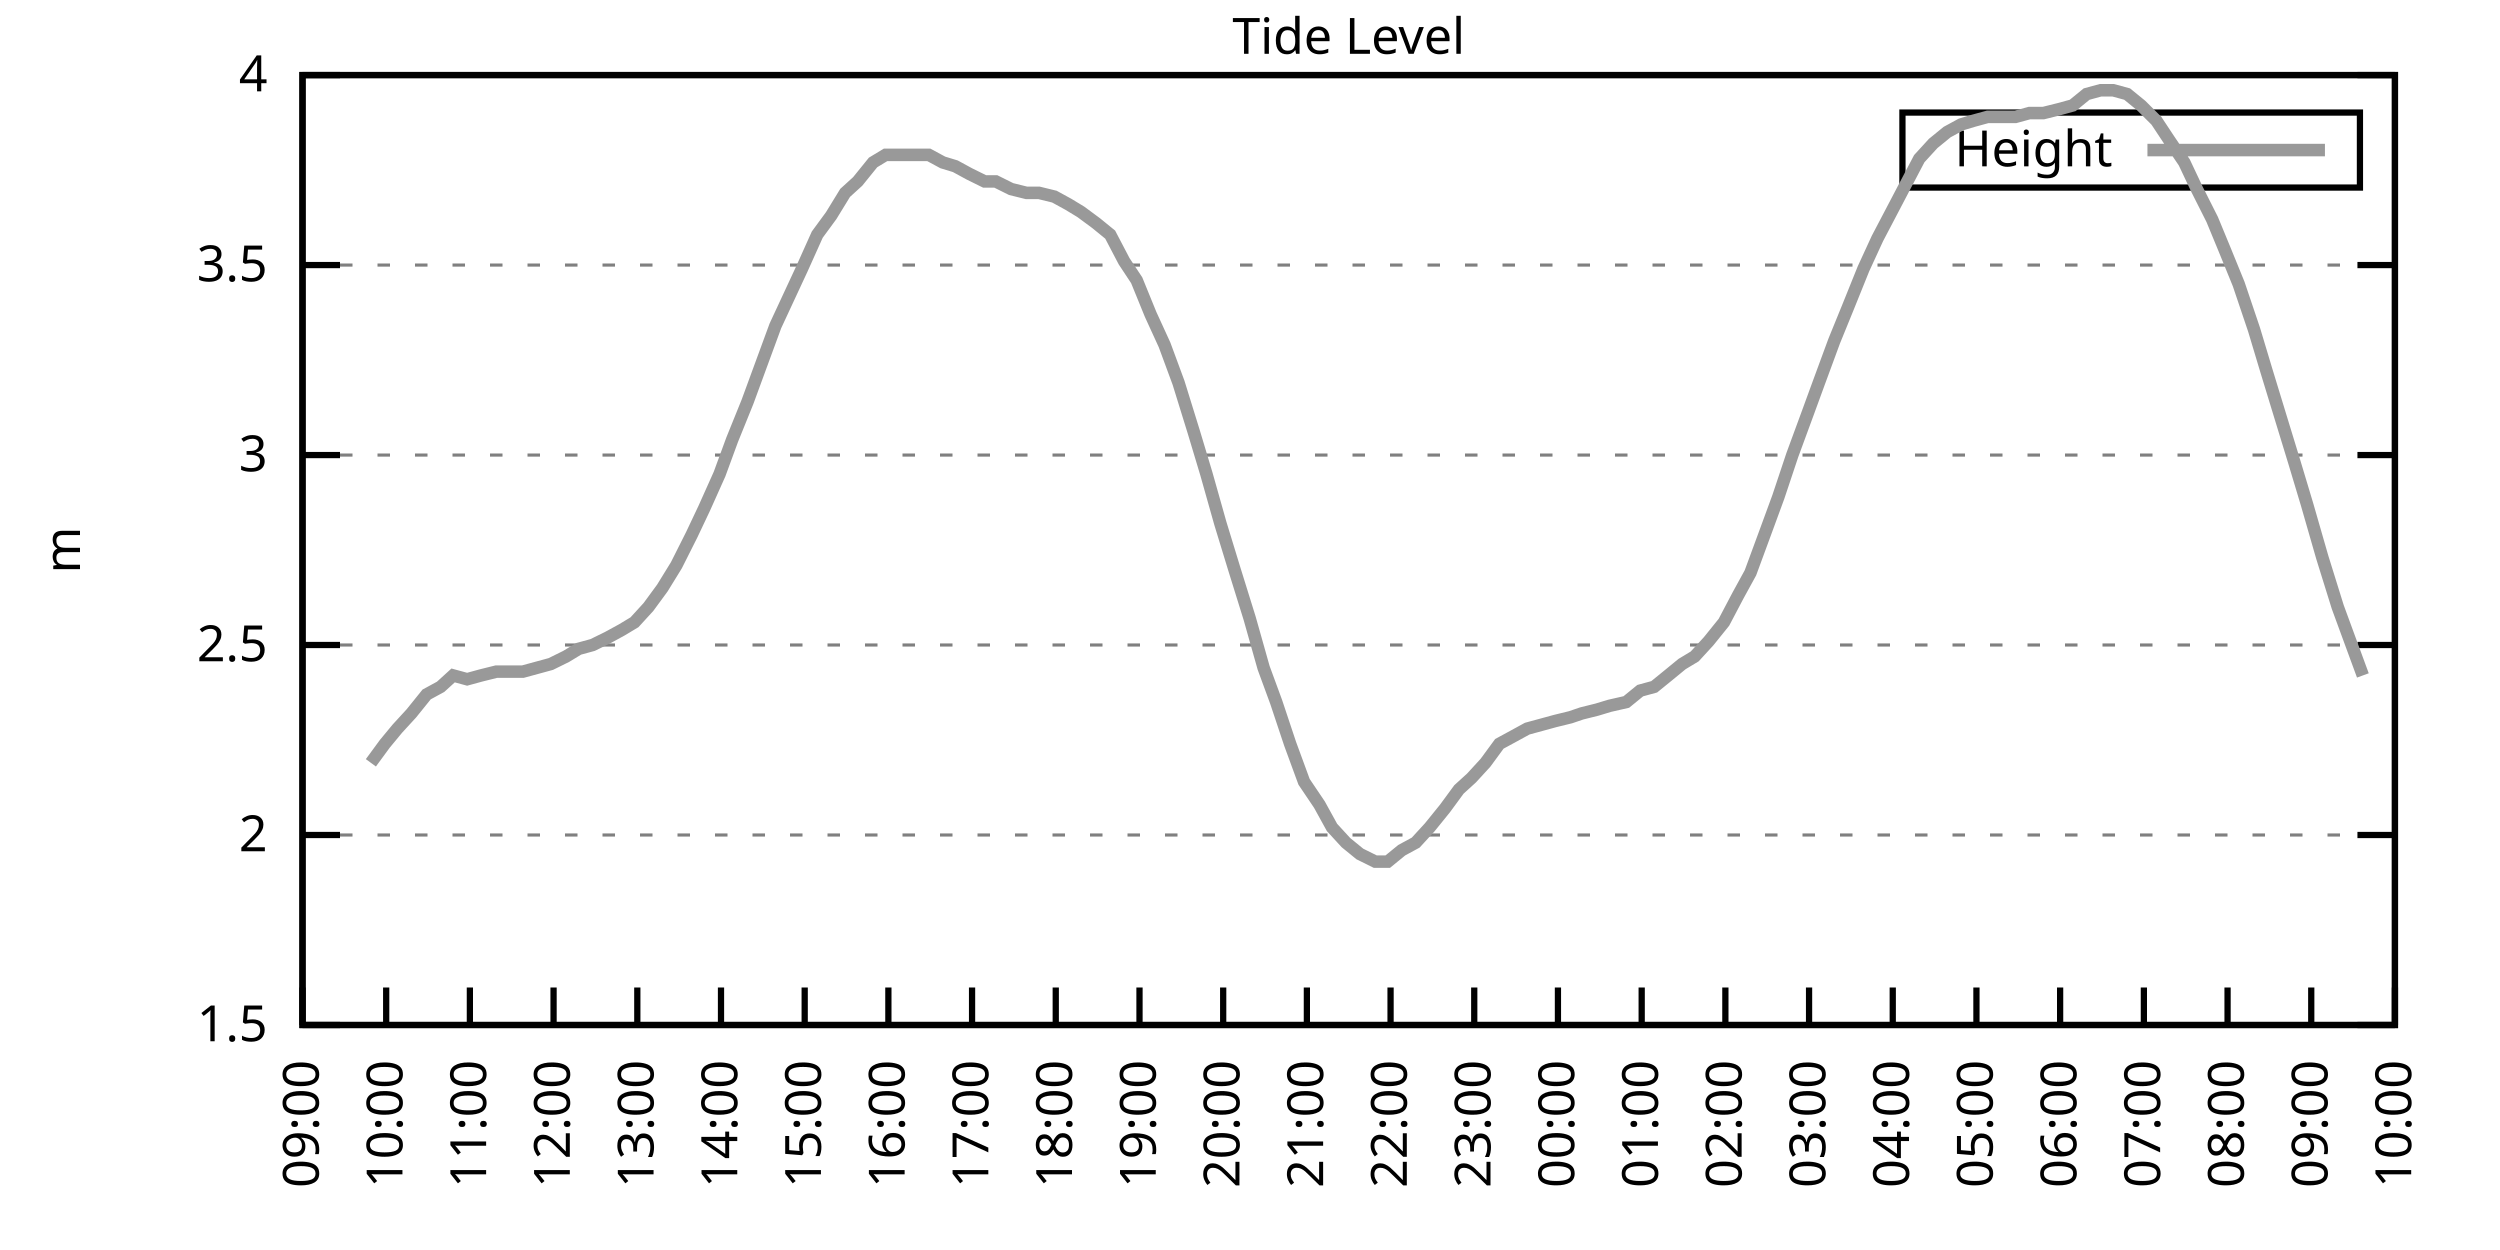
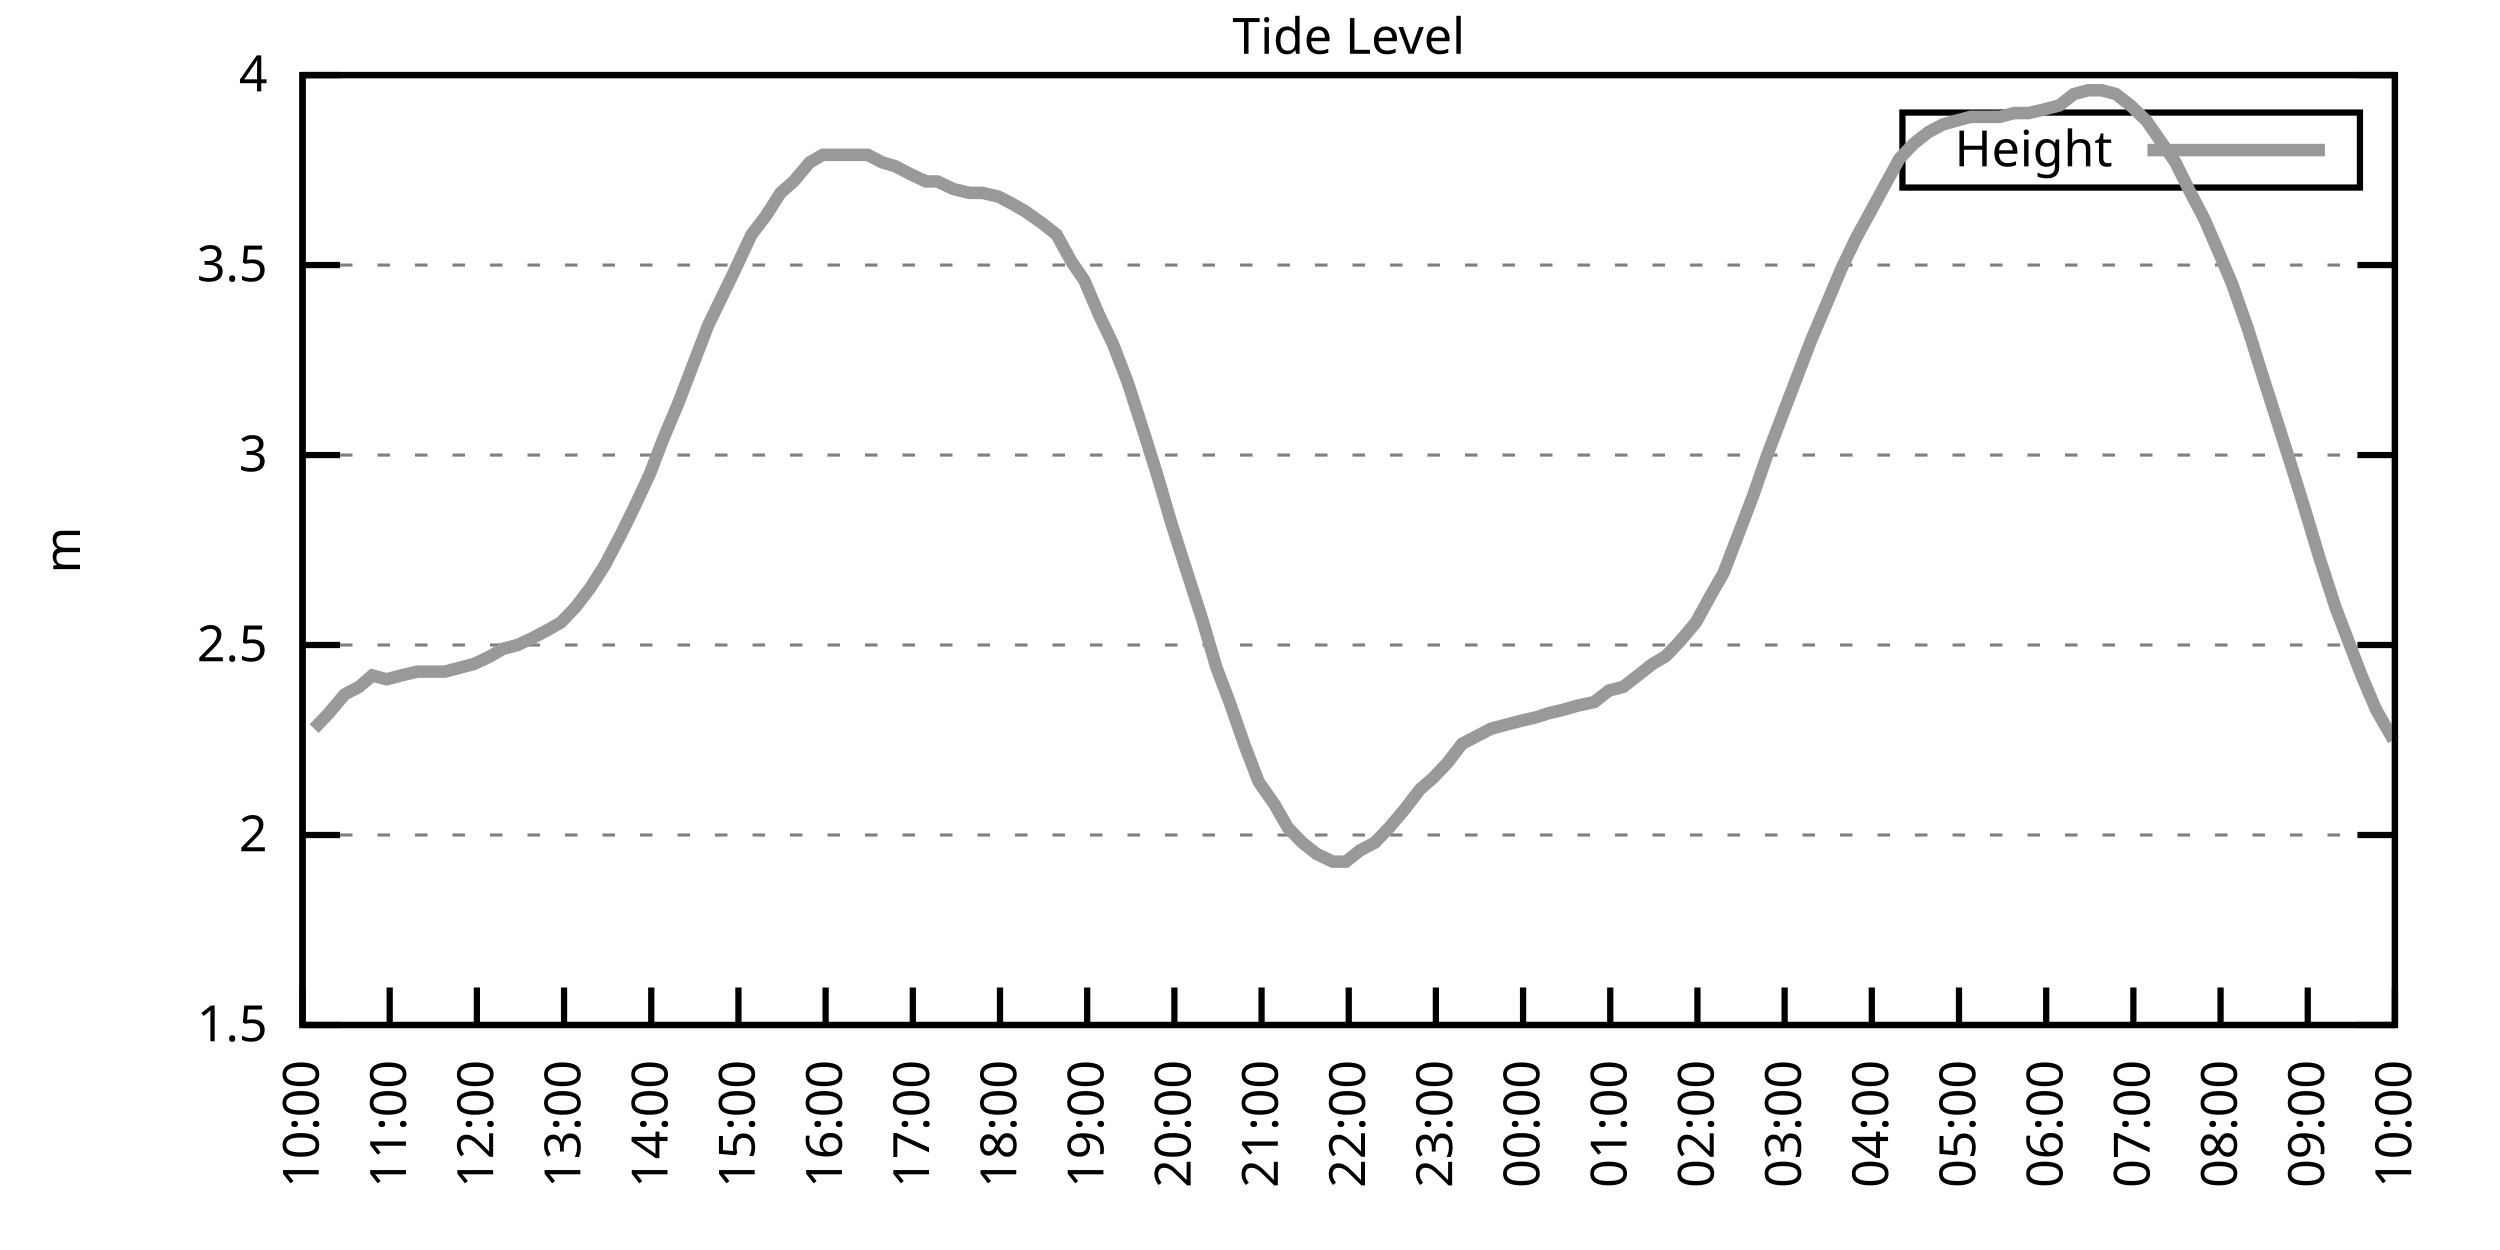
<svg xmlns="http://www.w3.org/2000/svg" xmlns:xlink="http://www.w3.org/1999/xlink" width="400" height="200" viewBox="0 0 400 200">
  <g id="gnuplot_canvas">
    <rect x="0" y="0" width="400" height="200" fill="none" />
    <defs>
      <circle id="gpDot" r="0.5" stroke-width="0.5" stroke="currentColor" />
      <path id="gpPt0" stroke-width="0.333" stroke="currentColor" d="M-1,0 h2 M0,-1 v2" />
      <path id="gpPt1" stroke-width="0.333" stroke="currentColor" d="M-1,-1 L1,1 M1,-1 L-1,1" />
      <path id="gpPt2" stroke-width="0.333" stroke="currentColor" d="M-1,0 L1,0 M0,-1 L0,1 M-1,-1 L1,1 M-1,1 L1,-1" />
      <rect id="gpPt3" stroke-width="0.333" stroke="currentColor" x="-1" y="-1" width="2" height="2" />
      <rect id="gpPt4" stroke-width="0.333" stroke="currentColor" fill="currentColor" x="-1" y="-1" width="2" height="2" />
      <circle id="gpPt5" stroke-width="0.333" stroke="currentColor" cx="0" cy="0" r="1" />
      <use xlink:href="#gpPt5" id="gpPt6" fill="currentColor" stroke="none" />
      <path id="gpPt7" stroke-width="0.333" stroke="currentColor" d="M0,-1.33 L-1.33,0.67 L1.33,0.67 z" />
      <use xlink:href="#gpPt7" id="gpPt8" fill="currentColor" stroke="none" />
      <use xlink:href="#gpPt7" id="gpPt9" stroke="currentColor" transform="rotate(180)" />
      <use xlink:href="#gpPt9" id="gpPt10" fill="currentColor" stroke="none" />
      <use xlink:href="#gpPt3" id="gpPt11" stroke="currentColor" transform="rotate(45)" />
      <use xlink:href="#gpPt11" id="gpPt12" fill="currentColor" stroke="none" />
      <path id="gpPt13" stroke-width="0.333" stroke="currentColor" d="M0,1.330 L1.265,0.411 L0.782,-1.067 L-0.782,-1.076 L-1.265,0.411 z" />
      <use xlink:href="#gpPt13" id="gpPt14" fill="currentColor" stroke="none" />
      <filter id="textbox" filterUnits="objectBoundingBox" x="0" y="0" height="1" width="1">
        <feFlood flood-color="white" flood-opacity="1" result="bgnd" />
        <feComposite in="SourceGraphic" in2="bgnd" operator="atop" />
      </filter>
      <filter id="greybox" filterUnits="objectBoundingBox" x="0" y="0" height="1" width="1">
        <feFlood flood-color="lightgrey" flood-opacity="1" result="grey" />
        <feComposite in="SourceGraphic" in2="grey" operator="atop" />
      </filter>
    </defs>
    <g fill="none" color="white" stroke="currentColor" stroke-width="1.00" stroke-linecap="butt" stroke-linejoin="miter">
</g>
    <g fill="none" color="black" stroke="currentColor" stroke-width="1.00" stroke-linecap="butt" stroke-linejoin="miter">
      <g stroke="none" shape-rendering="crispEdges">
        <polygon fill="rgb(255, 255, 255)" points="48.40,164.00 383.18,164.00 383.18,12.02 48.40,12.02 " />
      </g>
    </g>
    <g fill="none" color="black" stroke="currentColor" stroke-width="1.00" stroke-linecap="butt" stroke-linejoin="miter">
</g>
    <g fill="none" color="black" stroke="black" stroke-width="0.50" stroke-linecap="butt" stroke-linejoin="miter">
</g>
    <g fill="none" color="gray" stroke="currentColor" stroke-width="0.50" stroke-linecap="butt" stroke-linejoin="miter">
      <path stroke="gray" stroke-dasharray="2,4" class="gridline" d="M48.40,164.00 L383.19,164.00  " />
    </g>
    <g fill="none" color="gray" stroke="gray" stroke-width="1.00" stroke-linecap="butt" stroke-linejoin="miter">
</g>
    <g fill="none" color="black" stroke="currentColor" stroke-width="1.00" stroke-linecap="butt" stroke-linejoin="miter">
      <path stroke="black" d="M48.40,164.00 L54.40,164.00 M383.19,164.00 L377.19,164.00  " />
      <g transform="translate(42.80,166.60)" stroke="none" fill="black" font-family="Sans" font-size="8.00" text-anchor="end">
        <text>
          <tspan font-family="Sans"> 1.5</tspan>
        </text>
      </g>
    </g>
    <g fill="none" color="black" stroke="currentColor" stroke-width="1.00" stroke-linecap="butt" stroke-linejoin="miter">
</g>
    <g fill="none" color="black" stroke="black" stroke-width="0.50" stroke-linecap="butt" stroke-linejoin="miter">
</g>
    <g fill="none" color="gray" stroke="currentColor" stroke-width="0.50" stroke-linecap="butt" stroke-linejoin="miter">
      <path stroke="gray" stroke-dasharray="2,4" class="gridline" d="M48.40,133.60 L383.19,133.60  " />
    </g>
    <g fill="none" color="gray" stroke="gray" stroke-width="1.00" stroke-linecap="butt" stroke-linejoin="miter">
</g>
    <g fill="none" color="black" stroke="currentColor" stroke-width="1.00" stroke-linecap="butt" stroke-linejoin="miter">
      <path stroke="black" d="M48.40,133.60 L54.40,133.60 M383.19,133.60 L377.19,133.60  " />
      <g transform="translate(42.80,136.20)" stroke="none" fill="black" font-family="Sans" font-size="8.00" text-anchor="end">
        <text>
          <tspan font-family="Sans"> 2</tspan>
        </text>
      </g>
    </g>
    <g fill="none" color="black" stroke="currentColor" stroke-width="1.00" stroke-linecap="butt" stroke-linejoin="miter">
</g>
    <g fill="none" color="black" stroke="black" stroke-width="0.50" stroke-linecap="butt" stroke-linejoin="miter">
</g>
    <g fill="none" color="gray" stroke="currentColor" stroke-width="0.50" stroke-linecap="butt" stroke-linejoin="miter">
      <path stroke="gray" stroke-dasharray="2,4" class="gridline" d="M48.40,103.20 L383.19,103.20  " />
    </g>
    <g fill="none" color="gray" stroke="gray" stroke-width="1.00" stroke-linecap="butt" stroke-linejoin="miter">
</g>
    <g fill="none" color="black" stroke="currentColor" stroke-width="1.00" stroke-linecap="butt" stroke-linejoin="miter">
      <path stroke="black" d="M48.40,103.20 L54.40,103.20 M383.19,103.20 L377.19,103.20  " />
      <g transform="translate(42.80,105.80)" stroke="none" fill="black" font-family="Sans" font-size="8.00" text-anchor="end">
        <text>
          <tspan font-family="Sans"> 2.5</tspan>
        </text>
      </g>
    </g>
    <g fill="none" color="black" stroke="currentColor" stroke-width="1.00" stroke-linecap="butt" stroke-linejoin="miter">
</g>
    <g fill="none" color="black" stroke="black" stroke-width="0.50" stroke-linecap="butt" stroke-linejoin="miter">
</g>
    <g fill="none" color="gray" stroke="currentColor" stroke-width="0.50" stroke-linecap="butt" stroke-linejoin="miter">
      <path stroke="gray" stroke-dasharray="2,4" class="gridline" d="M48.40,72.81 L383.19,72.81  " />
    </g>
    <g fill="none" color="gray" stroke="gray" stroke-width="1.00" stroke-linecap="butt" stroke-linejoin="miter">
</g>
    <g fill="none" color="black" stroke="currentColor" stroke-width="1.00" stroke-linecap="butt" stroke-linejoin="miter">
      <path stroke="black" d="M48.40,72.81 L54.40,72.81 M383.19,72.81 L377.19,72.81  " />
      <g transform="translate(42.80,75.41)" stroke="none" fill="black" font-family="Sans" font-size="8.00" text-anchor="end">
        <text>
          <tspan font-family="Sans"> 3</tspan>
        </text>
      </g>
    </g>
    <g fill="none" color="black" stroke="currentColor" stroke-width="1.00" stroke-linecap="butt" stroke-linejoin="miter">
</g>
    <g fill="none" color="black" stroke="black" stroke-width="0.50" stroke-linecap="butt" stroke-linejoin="miter">
</g>
    <g fill="none" color="gray" stroke="currentColor" stroke-width="0.50" stroke-linecap="butt" stroke-linejoin="miter">
      <path stroke="gray" stroke-dasharray="2,4" class="gridline" d="M48.40,42.41 L383.19,42.41  " />
    </g>
    <g fill="none" color="gray" stroke="gray" stroke-width="1.00" stroke-linecap="butt" stroke-linejoin="miter">
</g>
    <g fill="none" color="black" stroke="currentColor" stroke-width="1.00" stroke-linecap="butt" stroke-linejoin="miter">
      <path stroke="black" d="M48.40,42.41 L54.40,42.41 M383.19,42.41 L377.19,42.41  " />
      <g transform="translate(42.80,45.01)" stroke="none" fill="black" font-family="Sans" font-size="8.00" text-anchor="end">
        <text>
          <tspan font-family="Sans"> 3.5</tspan>
        </text>
      </g>
    </g>
    <g fill="none" color="black" stroke="currentColor" stroke-width="1.00" stroke-linecap="butt" stroke-linejoin="miter">
</g>
    <g fill="none" color="black" stroke="black" stroke-width="0.50" stroke-linecap="butt" stroke-linejoin="miter">
</g>
    <g fill="none" color="gray" stroke="currentColor" stroke-width="0.50" stroke-linecap="butt" stroke-linejoin="miter">
      <path stroke="gray" stroke-dasharray="2,4" class="gridline" d="M48.40,12.01 L383.19,12.01  " />
    </g>
    <g fill="none" color="gray" stroke="gray" stroke-width="1.00" stroke-linecap="butt" stroke-linejoin="miter">
</g>
    <g fill="none" color="black" stroke="currentColor" stroke-width="1.00" stroke-linecap="butt" stroke-linejoin="miter">
      <path stroke="black" d="M48.40,12.01 L54.40,12.01 M383.19,12.01 L377.19,12.01  " />
      <g transform="translate(42.80,14.61)" stroke="none" fill="black" font-family="Sans" font-size="8.00" text-anchor="end">
        <text>
          <tspan font-family="Sans"> 4</tspan>
        </text>
      </g>
    </g>
    <g fill="none" color="black" stroke="currentColor" stroke-width="1.00" stroke-linecap="butt" stroke-linejoin="miter">
      <path stroke="black" d="M48.40,164.00 L48.40,158.00  " />
      <g transform="translate(51.00,169.60) rotate(270.00)" stroke="none" fill="black" font-family="Sans" font-size="8.00" text-anchor="end">
        <text>
-           <tspan font-family="Sans">09:00</tspan>
-         </text>
-       </g>
-     </g>
-     <g fill="none" color="black" stroke="currentColor" stroke-width="1.00" stroke-linecap="butt" stroke-linejoin="miter">
-       <path stroke="black" d="M61.79,164.00 L61.79,158.00  " />
-       <g transform="translate(64.39,169.60) rotate(270.00)" stroke="none" fill="black" font-family="Sans" font-size="8.00" text-anchor="end">
-         <text>
          <tspan font-family="Sans">10:00</tspan>
        </text>
      </g>
    </g>
    <g fill="none" color="black" stroke="currentColor" stroke-width="1.00" stroke-linecap="butt" stroke-linejoin="miter">
-       <path stroke="black" d="M75.18,164.00 L75.18,158.00  " />
-       <g transform="translate(77.78,169.60) rotate(270.00)" stroke="none" fill="black" font-family="Sans" font-size="8.00" text-anchor="end">
+       <path stroke="black" d="M62.35,164.00 L62.35,158.00  " />
+       <g transform="translate(64.95,169.60) rotate(270.00)" stroke="none" fill="black" font-family="Sans" font-size="8.00" text-anchor="end">
        <text>
          <tspan font-family="Sans">11:00</tspan>
        </text>
      </g>
    </g>
    <g fill="none" color="black" stroke="currentColor" stroke-width="1.00" stroke-linecap="butt" stroke-linejoin="miter">
-       <path stroke="black" d="M88.57,164.00 L88.57,158.00  " />
-       <g transform="translate(91.17,169.60) rotate(270.00)" stroke="none" fill="black" font-family="Sans" font-size="8.00" text-anchor="end">
+       <path stroke="black" d="M76.30,164.00 L76.30,158.00  " />
+       <g transform="translate(78.90,169.60) rotate(270.00)" stroke="none" fill="black" font-family="Sans" font-size="8.00" text-anchor="end">
        <text>
          <tspan font-family="Sans">12:00</tspan>
        </text>
      </g>
    </g>
    <g fill="none" color="black" stroke="currentColor" stroke-width="1.00" stroke-linecap="butt" stroke-linejoin="miter">
-       <path stroke="black" d="M101.97,164.00 L101.97,158.00  " />
-       <g transform="translate(104.57,169.60) rotate(270.00)" stroke="none" fill="black" font-family="Sans" font-size="8.00" text-anchor="end">
+       <path stroke="black" d="M90.25,164.00 L90.25,158.00  " />
+       <g transform="translate(92.85,169.60) rotate(270.00)" stroke="none" fill="black" font-family="Sans" font-size="8.00" text-anchor="end">
        <text>
          <tspan font-family="Sans">13:00</tspan>
        </text>
      </g>
    </g>
    <g fill="none" color="black" stroke="currentColor" stroke-width="1.00" stroke-linecap="butt" stroke-linejoin="miter">
-       <path stroke="black" d="M115.36,164.00 L115.36,158.00  " />
-       <g transform="translate(117.96,169.60) rotate(270.00)" stroke="none" fill="black" font-family="Sans" font-size="8.00" text-anchor="end">
+       <path stroke="black" d="M104.20,164.00 L104.20,158.00  " />
+       <g transform="translate(106.80,169.60) rotate(270.00)" stroke="none" fill="black" font-family="Sans" font-size="8.00" text-anchor="end">
        <text>
          <tspan font-family="Sans">14:00</tspan>
        </text>
      </g>
    </g>
    <g fill="none" color="black" stroke="currentColor" stroke-width="1.00" stroke-linecap="butt" stroke-linejoin="miter">
-       <path stroke="black" d="M128.75,164.00 L128.75,158.00  " />
-       <g transform="translate(131.35,169.60) rotate(270.00)" stroke="none" fill="black" font-family="Sans" font-size="8.00" text-anchor="end">
+       <path stroke="black" d="M118.15,164.00 L118.15,158.00  " />
+       <g transform="translate(120.75,169.60) rotate(270.00)" stroke="none" fill="black" font-family="Sans" font-size="8.00" text-anchor="end">
        <text>
          <tspan font-family="Sans">15:00</tspan>
        </text>
      </g>
    </g>
    <g fill="none" color="black" stroke="currentColor" stroke-width="1.00" stroke-linecap="butt" stroke-linejoin="miter">
-       <path stroke="black" d="M142.14,164.00 L142.14,158.00  " />
-       <g transform="translate(144.74,169.60) rotate(270.00)" stroke="none" fill="black" font-family="Sans" font-size="8.00" text-anchor="end">
+       <path stroke="black" d="M132.10,164.00 L132.10,158.00  " />
+       <g transform="translate(134.70,169.60) rotate(270.00)" stroke="none" fill="black" font-family="Sans" font-size="8.00" text-anchor="end">
        <text>
          <tspan font-family="Sans">16:00</tspan>
        </text>
      </g>
    </g>
    <g fill="none" color="black" stroke="currentColor" stroke-width="1.00" stroke-linecap="butt" stroke-linejoin="miter">
-       <path stroke="black" d="M155.53,164.00 L155.53,158.00  " />
-       <g transform="translate(158.13,169.60) rotate(270.00)" stroke="none" fill="black" font-family="Sans" font-size="8.00" text-anchor="end">
+       <path stroke="black" d="M146.05,164.00 L146.05,158.00  " />
+       <g transform="translate(148.65,169.60) rotate(270.00)" stroke="none" fill="black" font-family="Sans" font-size="8.00" text-anchor="end">
        <text>
          <tspan font-family="Sans">17:00</tspan>
        </text>
      </g>
    </g>
    <g fill="none" color="black" stroke="currentColor" stroke-width="1.00" stroke-linecap="butt" stroke-linejoin="miter">
-       <path stroke="black" d="M168.92,164.00 L168.92,158.00  " />
-       <g transform="translate(171.52,169.60) rotate(270.00)" stroke="none" fill="black" font-family="Sans" font-size="8.00" text-anchor="end">
+       <path stroke="black" d="M160.00,164.00 L160.00,158.00  " />
+       <g transform="translate(162.60,169.60) rotate(270.00)" stroke="none" fill="black" font-family="Sans" font-size="8.00" text-anchor="end">
        <text>
          <tspan font-family="Sans">18:00</tspan>
        </text>
      </g>
    </g>
    <g fill="none" color="black" stroke="currentColor" stroke-width="1.00" stroke-linecap="butt" stroke-linejoin="miter">
-       <path stroke="black" d="M182.32,164.00 L182.32,158.00  " />
-       <g transform="translate(184.92,169.60) rotate(270.00)" stroke="none" fill="black" font-family="Sans" font-size="8.00" text-anchor="end">
+       <path stroke="black" d="M173.95,164.00 L173.95,158.00  " />
+       <g transform="translate(176.55,169.60) rotate(270.00)" stroke="none" fill="black" font-family="Sans" font-size="8.00" text-anchor="end">
        <text>
          <tspan font-family="Sans">19:00</tspan>
        </text>
      </g>
    </g>
    <g fill="none" color="black" stroke="currentColor" stroke-width="1.00" stroke-linecap="butt" stroke-linejoin="miter">
-       <path stroke="black" d="M195.71,164.00 L195.71,158.00  " />
-       <g transform="translate(198.31,169.60) rotate(270.00)" stroke="none" fill="black" font-family="Sans" font-size="8.00" text-anchor="end">
+       <path stroke="black" d="M187.90,164.00 L187.90,158.00  " />
+       <g transform="translate(190.50,169.60) rotate(270.00)" stroke="none" fill="black" font-family="Sans" font-size="8.00" text-anchor="end">
        <text>
          <tspan font-family="Sans">20:00</tspan>
        </text>
      </g>
    </g>
    <g fill="none" color="black" stroke="currentColor" stroke-width="1.00" stroke-linecap="butt" stroke-linejoin="miter">
-       <path stroke="black" d="M209.10,164.00 L209.10,158.00  " />
-       <g transform="translate(211.70,169.60) rotate(270.00)" stroke="none" fill="black" font-family="Sans" font-size="8.00" text-anchor="end">
+       <path stroke="black" d="M201.85,164.00 L201.85,158.00  " />
+       <g transform="translate(204.45,169.60) rotate(270.00)" stroke="none" fill="black" font-family="Sans" font-size="8.00" text-anchor="end">
        <text>
          <tspan font-family="Sans">21:00</tspan>
        </text>
      </g>
    </g>
    <g fill="none" color="black" stroke="currentColor" stroke-width="1.00" stroke-linecap="butt" stroke-linejoin="miter">
-       <path stroke="black" d="M222.49,164.00 L222.49,158.00  " />
-       <g transform="translate(225.09,169.60) rotate(270.00)" stroke="none" fill="black" font-family="Sans" font-size="8.00" text-anchor="end">
+       <path stroke="black" d="M215.80,164.00 L215.80,158.00  " />
+       <g transform="translate(218.40,169.60) rotate(270.00)" stroke="none" fill="black" font-family="Sans" font-size="8.00" text-anchor="end">
        <text>
          <tspan font-family="Sans">22:00</tspan>
        </text>
      </g>
    </g>
    <g fill="none" color="black" stroke="currentColor" stroke-width="1.00" stroke-linecap="butt" stroke-linejoin="miter">
-       <path stroke="black" d="M235.88,164.00 L235.88,158.00  " />
-       <g transform="translate(238.48,169.60) rotate(270.00)" stroke="none" fill="black" font-family="Sans" font-size="8.00" text-anchor="end">
+       <path stroke="black" d="M229.74,164.00 L229.74,158.00  " />
+       <g transform="translate(232.34,169.60) rotate(270.00)" stroke="none" fill="black" font-family="Sans" font-size="8.00" text-anchor="end">
        <text>
          <tspan font-family="Sans">23:00</tspan>
        </text>
      </g>
    </g>
    <g fill="none" color="black" stroke="currentColor" stroke-width="1.00" stroke-linecap="butt" stroke-linejoin="miter">
-       <path stroke="black" d="M249.27,164.00 L249.27,158.00  " />
-       <g transform="translate(251.87,169.60) rotate(270.00)" stroke="none" fill="black" font-family="Sans" font-size="8.00" text-anchor="end">
+       <path stroke="black" d="M243.69,164.00 L243.69,158.00  " />
+       <g transform="translate(246.29,169.60) rotate(270.00)" stroke="none" fill="black" font-family="Sans" font-size="8.00" text-anchor="end">
        <text>
          <tspan font-family="Sans">00:00</tspan>
        </text>
      </g>
    </g>
    <g fill="none" color="black" stroke="currentColor" stroke-width="1.00" stroke-linecap="butt" stroke-linejoin="miter">
-       <path stroke="black" d="M262.67,164.00 L262.67,158.00  " />
-       <g transform="translate(265.27,169.60) rotate(270.00)" stroke="none" fill="black" font-family="Sans" font-size="8.00" text-anchor="end">
+       <path stroke="black" d="M257.64,164.00 L257.64,158.00  " />
+       <g transform="translate(260.24,169.60) rotate(270.00)" stroke="none" fill="black" font-family="Sans" font-size="8.00" text-anchor="end">
        <text>
          <tspan font-family="Sans">01:00</tspan>
        </text>
      </g>
    </g>
    <g fill="none" color="black" stroke="currentColor" stroke-width="1.00" stroke-linecap="butt" stroke-linejoin="miter">
-       <path stroke="black" d="M276.06,164.00 L276.06,158.00  " />
-       <g transform="translate(278.66,169.60) rotate(270.00)" stroke="none" fill="black" font-family="Sans" font-size="8.00" text-anchor="end">
+       <path stroke="black" d="M271.59,164.00 L271.59,158.00  " />
+       <g transform="translate(274.19,169.60) rotate(270.00)" stroke="none" fill="black" font-family="Sans" font-size="8.00" text-anchor="end">
        <text>
          <tspan font-family="Sans">02:00</tspan>
        </text>
      </g>
    </g>
    <g fill="none" color="black" stroke="currentColor" stroke-width="1.00" stroke-linecap="butt" stroke-linejoin="miter">
-       <path stroke="black" d="M289.45,164.00 L289.45,158.00  " />
-       <g transform="translate(292.05,169.60) rotate(270.00)" stroke="none" fill="black" font-family="Sans" font-size="8.00" text-anchor="end">
+       <path stroke="black" d="M285.54,164.00 L285.54,158.00  " />
+       <g transform="translate(288.14,169.60) rotate(270.00)" stroke="none" fill="black" font-family="Sans" font-size="8.00" text-anchor="end">
        <text>
          <tspan font-family="Sans">03:00</tspan>
        </text>
      </g>
    </g>
    <g fill="none" color="black" stroke="currentColor" stroke-width="1.00" stroke-linecap="butt" stroke-linejoin="miter">
-       <path stroke="black" d="M302.84,164.00 L302.84,158.00  " />
-       <g transform="translate(305.44,169.60) rotate(270.00)" stroke="none" fill="black" font-family="Sans" font-size="8.00" text-anchor="end">
+       <path stroke="black" d="M299.49,164.00 L299.49,158.00  " />
+       <g transform="translate(302.09,169.60) rotate(270.00)" stroke="none" fill="black" font-family="Sans" font-size="8.00" text-anchor="end">
        <text>
          <tspan font-family="Sans">04:00</tspan>
        </text>
      </g>
    </g>
    <g fill="none" color="black" stroke="currentColor" stroke-width="1.00" stroke-linecap="butt" stroke-linejoin="miter">
-       <path stroke="black" d="M316.23,164.00 L316.23,158.00  " />
-       <g transform="translate(318.83,169.60) rotate(270.00)" stroke="none" fill="black" font-family="Sans" font-size="8.00" text-anchor="end">
+       <path stroke="black" d="M313.44,164.00 L313.44,158.00  " />
+       <g transform="translate(316.04,169.60) rotate(270.00)" stroke="none" fill="black" font-family="Sans" font-size="8.00" text-anchor="end">
        <text>
          <tspan font-family="Sans">05:00</tspan>
        </text>
      </g>
    </g>
    <g fill="none" color="black" stroke="currentColor" stroke-width="1.00" stroke-linecap="butt" stroke-linejoin="miter">
-       <path stroke="black" d="M329.62,164.00 L329.62,158.00  " />
-       <g transform="translate(332.22,169.60) rotate(270.00)" stroke="none" fill="black" font-family="Sans" font-size="8.00" text-anchor="end">
+       <path stroke="black" d="M327.39,164.00 L327.39,158.00  " />
+       <g transform="translate(329.99,169.60) rotate(270.00)" stroke="none" fill="black" font-family="Sans" font-size="8.00" text-anchor="end">
        <text>
          <tspan font-family="Sans">06:00</tspan>
        </text>
      </g>
    </g>
    <g fill="none" color="black" stroke="currentColor" stroke-width="1.00" stroke-linecap="butt" stroke-linejoin="miter">
-       <path stroke="black" d="M343.02,164.00 L343.02,158.00  " />
-       <g transform="translate(345.62,169.60) rotate(270.00)" stroke="none" fill="black" font-family="Sans" font-size="8.00" text-anchor="end">
+       <path stroke="black" d="M341.34,164.00 L341.34,158.00  " />
+       <g transform="translate(343.94,169.60) rotate(270.00)" stroke="none" fill="black" font-family="Sans" font-size="8.00" text-anchor="end">
        <text>
          <tspan font-family="Sans">07:00</tspan>
        </text>
      </g>
    </g>
    <g fill="none" color="black" stroke="currentColor" stroke-width="1.00" stroke-linecap="butt" stroke-linejoin="miter">
-       <path stroke="black" d="M356.41,164.00 L356.41,158.00  " />
-       <g transform="translate(359.01,169.60) rotate(270.00)" stroke="none" fill="black" font-family="Sans" font-size="8.00" text-anchor="end">
+       <path stroke="black" d="M355.29,164.00 L355.29,158.00  " />
+       <g transform="translate(357.89,169.60) rotate(270.00)" stroke="none" fill="black" font-family="Sans" font-size="8.00" text-anchor="end">
        <text>
          <tspan font-family="Sans">08:00</tspan>
        </text>
      </g>
    </g>
    <g fill="none" color="black" stroke="currentColor" stroke-width="1.00" stroke-linecap="butt" stroke-linejoin="miter">
-       <path stroke="black" d="M369.80,164.00 L369.80,158.00  " />
-       <g transform="translate(372.40,169.60) rotate(270.00)" stroke="none" fill="black" font-family="Sans" font-size="8.00" text-anchor="end">
+       <path stroke="black" d="M369.24,164.00 L369.24,158.00  " />
+       <g transform="translate(371.84,169.60) rotate(270.00)" stroke="none" fill="black" font-family="Sans" font-size="8.00" text-anchor="end">
        <text>
          <tspan font-family="Sans">09:00</tspan>
        </text>
      </g>
    </g>
    <g fill="none" color="black" stroke="currentColor" stroke-width="1.00" stroke-linecap="butt" stroke-linejoin="miter">
      <path stroke="black" d="M383.19,164.00 L383.19,158.00  " />
      <g transform="translate(385.79,169.60) rotate(270.00)" stroke="none" fill="black" font-family="Sans" font-size="8.00" text-anchor="end">
        <text>
          <tspan font-family="Sans">10:00</tspan>
        </text>
      </g>
    </g>
    <g fill="none" color="black" stroke="currentColor" stroke-width="1.00" stroke-linecap="butt" stroke-linejoin="miter">
</g>
    <g fill="none" color="black" stroke="currentColor" stroke-width="1.00" stroke-linecap="butt" stroke-linejoin="miter">
      <path stroke="black" d="M48.40,12.01 L48.40,164.00 L383.19,164.00 L383.19,12.01 L48.40,12.01 Z  " />
    </g>
    <g fill="none" color="black" stroke="currentColor" stroke-width="1.00" stroke-linecap="butt" stroke-linejoin="miter">
</g>
    <g fill="none" color="black" stroke="currentColor" stroke-width="1.00" stroke-linecap="butt" stroke-linejoin="miter">
      <path stroke="black" d="M304.39,30.01 L304.39,18.01 L377.59,18.01 L377.59,30.01 L304.39,30.01 Z  " />
    </g>
    <g id="Tide_level_plot_1">
      <g fill="none" color="white" stroke="black" stroke-width="2.00" stroke-linecap="butt" stroke-linejoin="miter">
</g>
      <g fill="none" color="black" stroke="currentColor" stroke-width="2.00" stroke-linecap="butt" stroke-linejoin="miter">
        <g transform="translate(337.99,26.61)" stroke="none" fill="black" font-family="Sans" font-size="8.00" text-anchor="end">
          <text>
            <tspan font-family="Sans">Height</tspan>
          </text>
        </g>
      </g>
      <g fill="none" color="black" stroke="currentColor" stroke-width="2.00" stroke-linecap="butt" stroke-linejoin="miter">
-         <path stroke="rgb(153, 153, 153)" d="M343.59,24.01 L371.99,24.01 M59.34,122.05 L61.57,119.01 L63.58,116.58 L65.81,114.15 L68.26,111.11 L70.50,109.89   L72.50,108.07 L74.74,108.68 L76.97,108.07 L79.42,107.46 L81.43,107.46 L83.66,107.46 L85.90,106.85 L88.13,106.24   L90.58,105.03 L92.59,103.81 L94.82,103.20 L97.28,101.99 L99.51,100.77 L101.52,99.56 L103.75,97.12 L105.98,94.08   L108.22,90.44 L110.67,85.57 L112.68,81.32 L115.13,75.85 L117.14,70.37 L119.60,64.29 L121.83,58.21 L124.06,52.14   L128.30,43.02 L130.76,37.54 L132.99,34.50 L135.22,30.86 L137.23,29.03 L139.69,25.99 L141.69,24.78 L143.93,24.78   L146.38,24.78 L148.61,24.78 L150.85,25.99 L152.85,26.60 L155.09,27.82 L157.54,29.03 L159.33,29.03 L161.78,30.25   L164.24,30.86 L166.25,30.86 L168.70,31.46 L170.93,32.68 L172.94,33.90 L175.40,35.72 L177.63,37.54 L179.86,41.80   L181.87,44.84 L184.10,50.31 L186.33,55.18 L188.57,61.25 L191.02,69.16 L193.03,75.85 L195.26,83.75 L197.49,91.04   L199.95,98.95 L202.18,106.85 L204.19,112.32 L206.42,119.01 L208.65,125.09 L211.11,128.74 L213.12,132.39 L215.35,134.82   L217.58,136.64 L220.04,137.86 L222.04,137.86 L224.28,136.03 L226.51,134.82 L228.74,132.39 L231.20,129.35 L233.43,126.31   L235.44,124.48 L237.67,122.05 L239.90,119.01 L242.13,117.80 L244.36,116.58 L246.60,115.97 L248.83,115.36 L251.28,114.76   L253.07,114.15 L255.52,113.54 L257.53,112.93 L260.21,112.32 L262.44,110.50 L264.67,109.89 L266.91,108.07 L269.14,106.24   L271.15,105.03 L273.38,102.60 L275.83,99.56 L278.07,95.30 L280.07,91.65 L282.53,84.97 L284.54,79.49 L286.77,72.81   L289.23,66.12 L291.01,61.25 L293.47,54.57 L295.70,49.10 L298.15,43.02 L300.39,38.15 L302.62,33.90 L304.85,29.64   L307.08,25.39 L309.31,22.95 L311.54,21.13 L313.78,19.91 L315.79,19.31 L318.02,18.70 L320.25,18.70 L322.48,18.70   L324.71,18.09 L326.95,18.09 L329.40,17.48 L331.63,16.87 L333.86,15.05 L336.10,14.44 L338.10,14.44 L340.34,15.05   L342.57,16.87 L345.02,19.31 L347.03,22.35 L349.49,25.99 L351.50,30.25 L353.95,35.11 L355.96,39.98 L358.19,45.45   L360.65,52.74 L362.66,59.43 L364.89,66.73 L367.12,74.02 L369.13,80.71 L371.58,89.22 L374.04,97.12 L376.27,103.20   L378.06,108.07  " />
+         <path stroke="rgb(153, 153, 153)" d="M343.59,24.01 L371.99,24.01 M50.26,116.58 L52.58,114.15 L55.14,111.11 L57.47,109.89 L59.56,108.07 L61.88,108.68   L64.21,108.07 L66.77,107.46 L68.86,107.46 L71.18,107.46 L73.51,106.85 L75.83,106.24 L78.39,105.03 L80.48,103.81   L82.81,103.20 L85.37,101.99 L87.69,100.77 L89.78,99.56 L92.11,97.12 L94.43,94.08 L96.76,90.44 L99.32,85.57   L101.41,81.32 L103.97,75.85 L106.06,70.37 L108.62,64.29 L110.94,58.21 L113.27,52.14 L117.68,43.02 L120.24,37.54   L122.57,34.50 L124.89,30.86 L126.98,29.03 L129.54,25.99 L131.63,24.78 L133.96,24.78 L136.51,24.78 L138.84,24.78   L141.16,25.99 L143.26,26.60 L145.58,27.82 L148.14,29.03 L150.00,29.03 L152.56,30.25 L155.11,30.86 L157.21,30.86   L159.76,31.46 L162.09,32.68 L164.18,33.90 L166.74,35.72 L169.06,37.54 L171.39,41.80 L173.48,44.84 L175.81,50.31   L178.13,55.18 L180.46,61.25 L183.01,69.16 L185.11,75.85 L187.43,83.75 L189.76,91.04 L192.31,98.95 L194.64,106.85   L196.73,112.32 L199.06,119.01 L201.38,125.09 L203.94,128.74 L206.03,132.39 L208.36,134.82 L210.68,136.64 L213.24,137.86   L215.33,137.86 L217.65,136.03 L219.98,134.82 L222.30,132.39 L224.86,129.35 L227.19,126.31 L229.28,124.48 L231.60,122.05   L233.93,119.01 L236.25,117.80 L238.58,116.58 L240.90,115.97 L243.23,115.36 L245.79,114.76 L247.65,114.15 L250.20,113.54   L252.30,112.93 L255.09,112.32 L257.41,110.50 L259.74,109.89 L262.06,108.07 L264.39,106.24 L266.48,105.03 L268.80,102.60   L271.36,99.56 L273.69,95.30 L275.78,91.65 L278.34,84.97 L280.43,79.49 L282.75,72.81 L285.31,66.12 L287.17,61.25   L289.73,54.57 L292.05,49.10 L294.61,43.02 L296.94,38.15 L299.26,33.90 L301.58,29.64 L303.91,25.39 L306.23,22.95   L308.56,21.13 L310.88,19.91 L312.98,19.31 L315.30,18.70 L317.63,18.70 L319.95,18.70 L322.28,18.09 L324.60,18.09   L327.16,17.48 L329.48,16.87 L331.81,15.05 L334.13,14.44 L336.23,14.44 L338.55,15.05 L340.88,16.87 L343.43,19.31   L345.53,22.35 L348.08,25.99 L350.18,30.25 L352.73,35.11 L354.83,39.98 L357.15,45.45 L359.71,52.74 L361.80,59.43   L364.13,66.73 L366.45,74.02 L368.54,80.71 L371.10,89.22 L373.66,97.12 L375.98,103.20 L377.84,108.07 L380.17,113.54   L382.96,118.40  " />
      </g>
    </g>
    <g fill="none" color="black" stroke="currentColor" stroke-width="2.00" stroke-linecap="butt" stroke-linejoin="miter">
</g>
    <g fill="none" color="black" stroke="black" stroke-width="1.00" stroke-linecap="butt" stroke-linejoin="miter">
</g>
    <g fill="none" color="black" stroke="currentColor" stroke-width="1.00" stroke-linecap="butt" stroke-linejoin="miter">
      <path stroke="black" d="M48.40,12.01 L48.40,164.00 L383.19,164.00 L383.19,12.01 L48.40,12.01 Z  " />
      <g transform="translate(12.80,88.01) rotate(270.00)" stroke="none" fill="black" font-family="Sans" font-size="8.00" text-anchor="middle">
        <text>
          <tspan font-family="Sans">m</tspan>
        </text>
      </g>
    </g>
    <g fill="none" color="black" stroke="currentColor" stroke-width="1.00" stroke-linecap="butt" stroke-linejoin="miter">
</g>
    <g fill="none" color="black" stroke="currentColor" stroke-width="1.00" stroke-linecap="butt" stroke-linejoin="miter">
      <g transform="translate(215.79,8.61)" stroke="none" fill="black" font-family="Sans" font-size="8.00" text-anchor="middle">
        <text>
          <tspan font-family="Sans">Tide Level</tspan>
        </text>
      </g>
    </g>
    <g fill="none" color="black" stroke="currentColor" stroke-width="1.00" stroke-linecap="butt" stroke-linejoin="miter">
</g>
  </g>
</svg>
